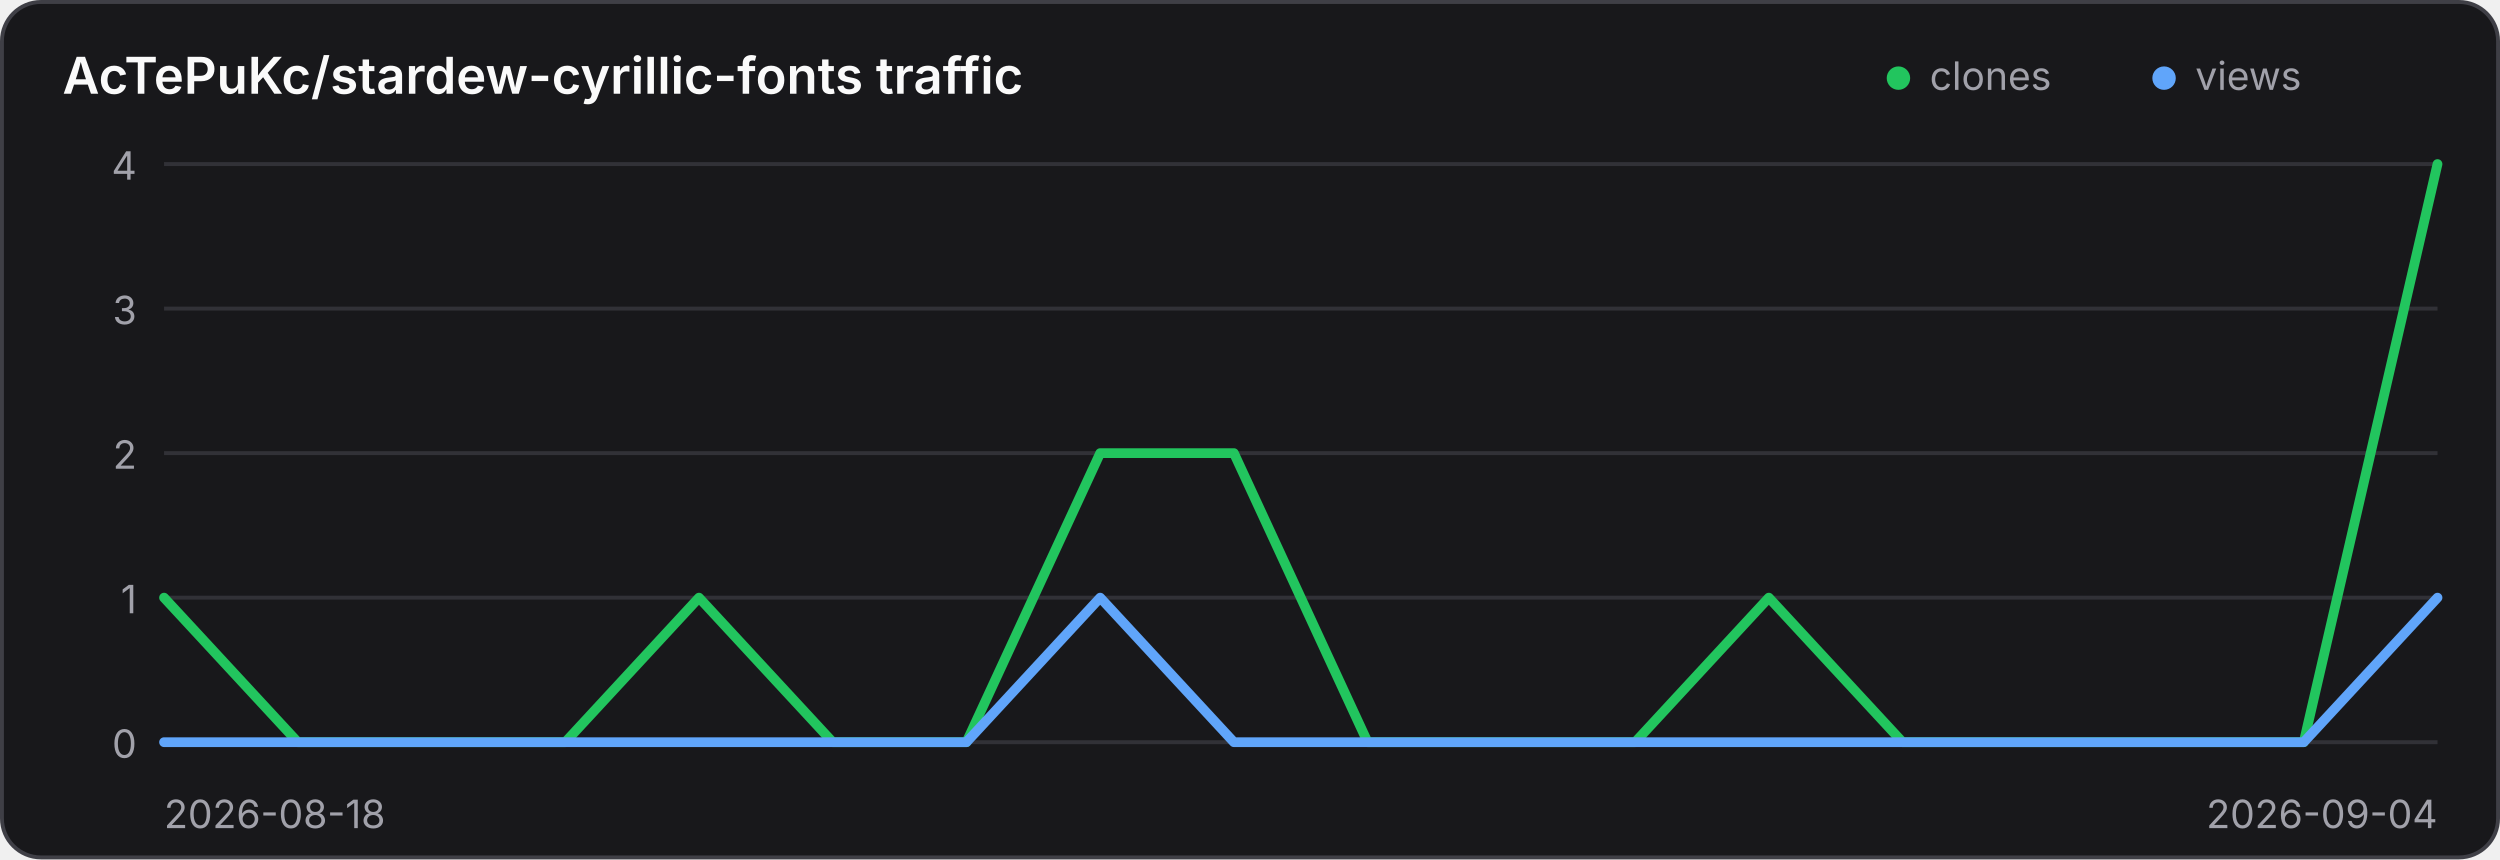
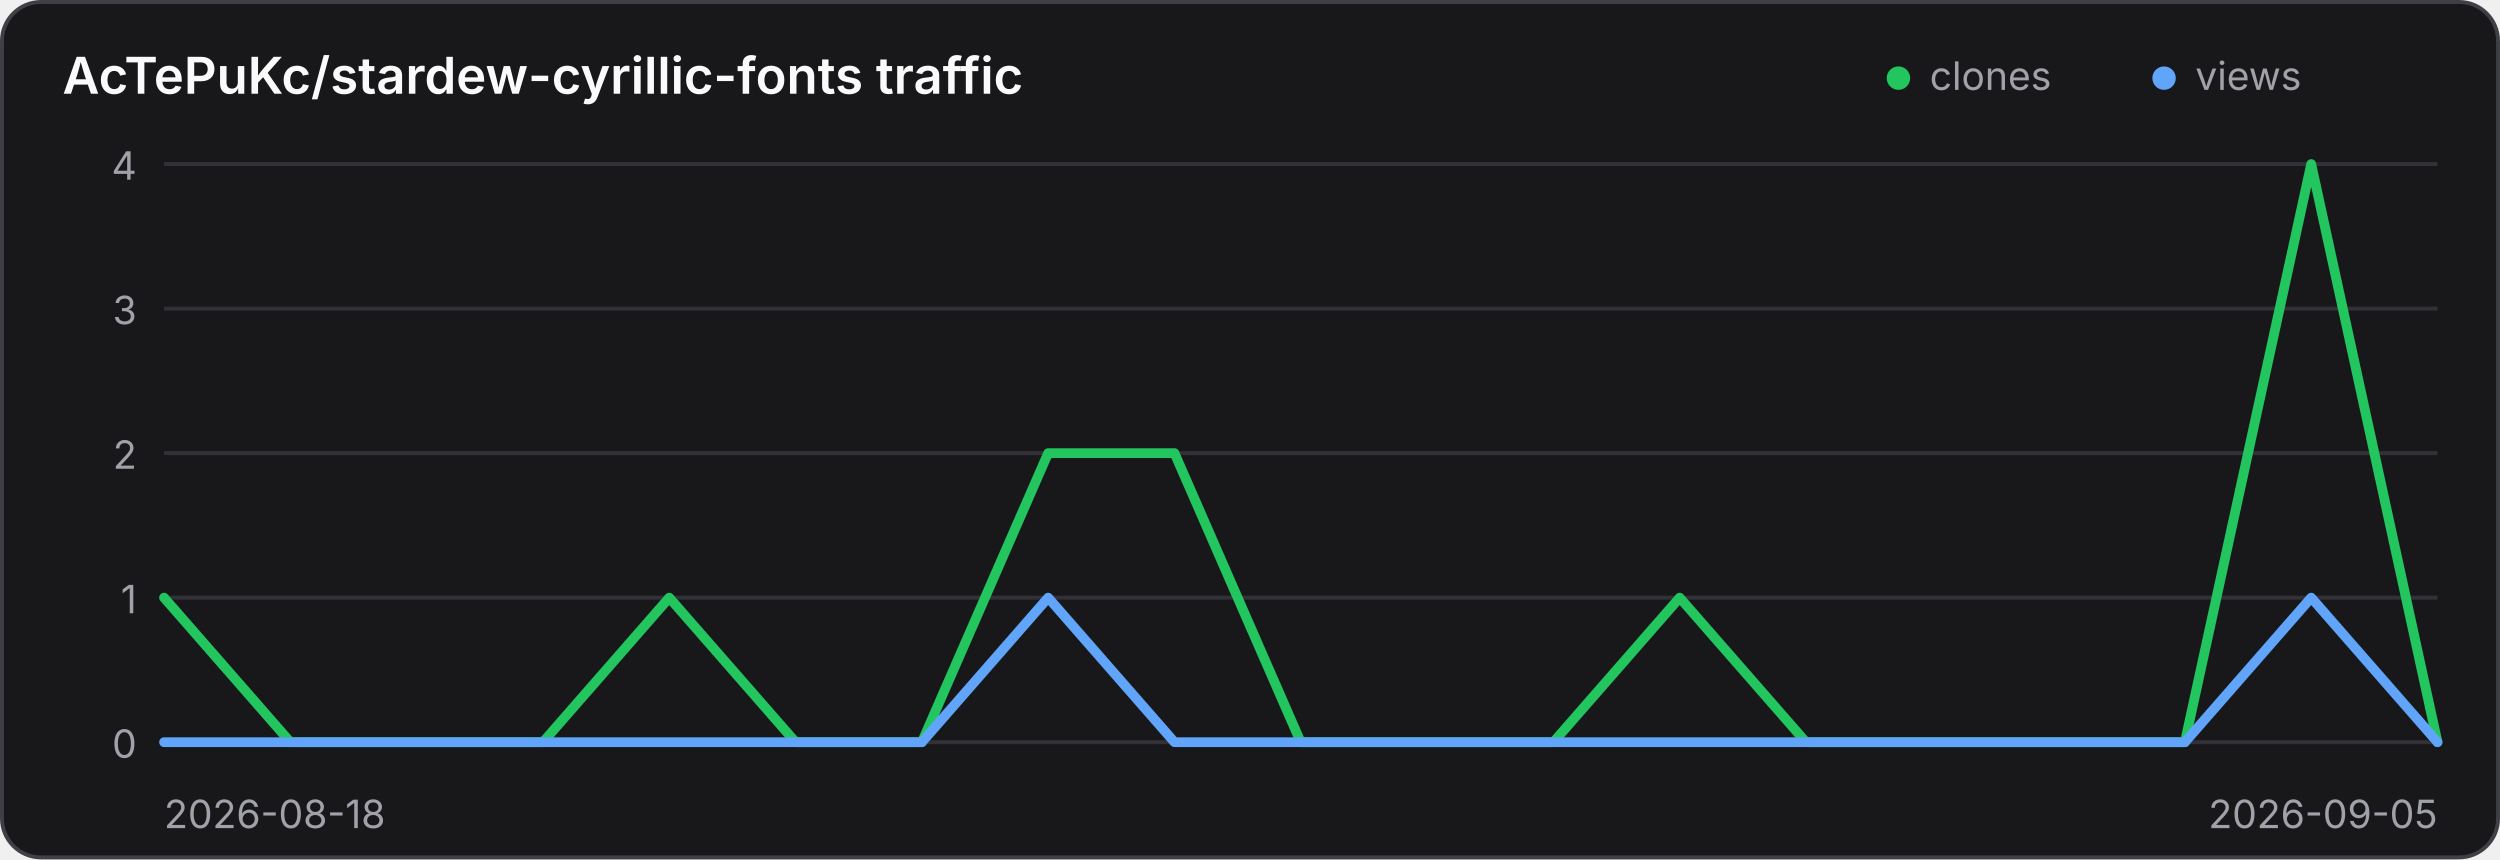
<svg xmlns="http://www.w3.org/2000/svg" width="640" height="220" viewBox="0 0 640 220" role="img" aria-label="Traffic history for AcTePuKc/stardew-cyrillic-fonts">
  <style>
    .panel { fill: #18181b; stroke: #3f3f46; }
    .title { fill: #fafafa; }
    .axis { fill: #a1a1aa; font: 10px Inter,ui-sans-serif,system-ui,sans-serif; }
    .grid { stroke: #3f3f46; stroke-width: 1; opacity: .65; }
    @media (prefers-color-scheme: light) {
      .panel { fill: #ffffff; stroke: #d4d4d8; }
      .title { fill: #18181b; }
      .axis { fill: #71717a; }
      .grid { stroke: #d4d4d8; }
    }
  </style>
  <rect class="panel" x="0.5" y="0.5" width="639" height="219" rx="10" stroke-width="1" />
  <text class="title" x="16" y="24" font-family="Inter,ui-sans-serif,system-ui,sans-serif" font-size="13" font-weight="600">AcTePuKc/stardew-cyrillic-fonts traffic</text>
  <circle cx="486" cy="20" r="3" fill="#22c55e" />
  <text class="axis" x="494" y="23">clones</text>
  <circle cx="554" cy="20" r="3" fill="#60a5fa" />
  <text class="axis" x="562" y="23">views</text>
  <line class="grid" x1="42" y1="42.00" x2="624" y2="42.00" />
  <text class="axis" x="35" y="46.00" text-anchor="end">4</text>
  <line class="grid" x1="42" y1="79.00" x2="624" y2="79.00" />
  <text class="axis" x="35" y="83.00" text-anchor="end">3</text>
  <line class="grid" x1="42" y1="116.00" x2="624" y2="116.00" />
  <text class="axis" x="35" y="120.00" text-anchor="end">2</text>
  <line class="grid" x1="42" y1="153.00" x2="624" y2="153.00" />
  <text class="axis" x="35" y="157.00" text-anchor="end">1</text>
  <line class="grid" x1="42" y1="190.00" x2="624" y2="190.00" />
  <text class="axis" x="35" y="194.00" text-anchor="end">0</text>
-   <polyline points="42.00,153.00 76.24,190.00 110.47,190.00 144.71,190.00 178.94,153.00 213.18,190.00 247.41,190.00 281.65,116.00 315.88,116.00 350.12,190.00 384.35,190.00 418.59,190.00 452.82,153.00 487.06,190.00 521.29,190.00 555.53,190.00 589.76,190.00 624.00,42.00" fill="none" stroke="#22c55e" stroke-width="2.5" stroke-linecap="round" stroke-linejoin="round" />
-   <polyline points="42.00,190.00 76.24,190.00 110.47,190.00 144.71,190.00 178.94,190.00 213.18,190.00 247.41,190.00 281.65,153.00 315.88,190.00 350.12,190.00 384.35,190.00 418.59,190.00 452.82,190.00 487.06,190.00 521.29,190.00 555.53,190.00 589.76,190.00 624.00,153.00" fill="none" stroke="#60a5fa" stroke-width="2.5" stroke-linecap="round" stroke-linejoin="round" />
+   <polyline points="42.00,153.00 74.33,190.00 106.67,190.00 139.00,190.00 171.33,153.00 203.67,190.00 236.00,190.00 268.33,116.00 300.67,116.00 333.00,190.00 365.33,190.00 397.67,190.00 430.00,153.00 462.33,190.00 494.67,190.00 527.00,190.00 559.33,190.00 591.67,42.00 624.00,190.00" fill="none" stroke="#22c55e" stroke-width="2.5" stroke-linecap="round" stroke-linejoin="round" />
+   <polyline points="42.00,190.00 74.33,190.00 106.67,190.00 139.00,190.00 171.33,190.00 203.67,190.00 236.00,190.00 268.33,153.00 300.67,190.00 333.00,190.00 365.33,190.00 397.67,190.00 430.00,190.00 462.33,190.00 494.67,190.00 527.00,190.00 559.33,190.00 591.67,153.00 624.00,190.00" fill="none" stroke="#60a5fa" stroke-width="2.5" stroke-linecap="round" stroke-linejoin="round" />
  <text class="axis" x="42" y="212">2026-08-18</text>
-   <text class="axis" x="624" y="212" text-anchor="end">2026-09-04</text>
+   <text class="axis" x="624" y="212" text-anchor="end">2026-09-05</text>
</svg>
